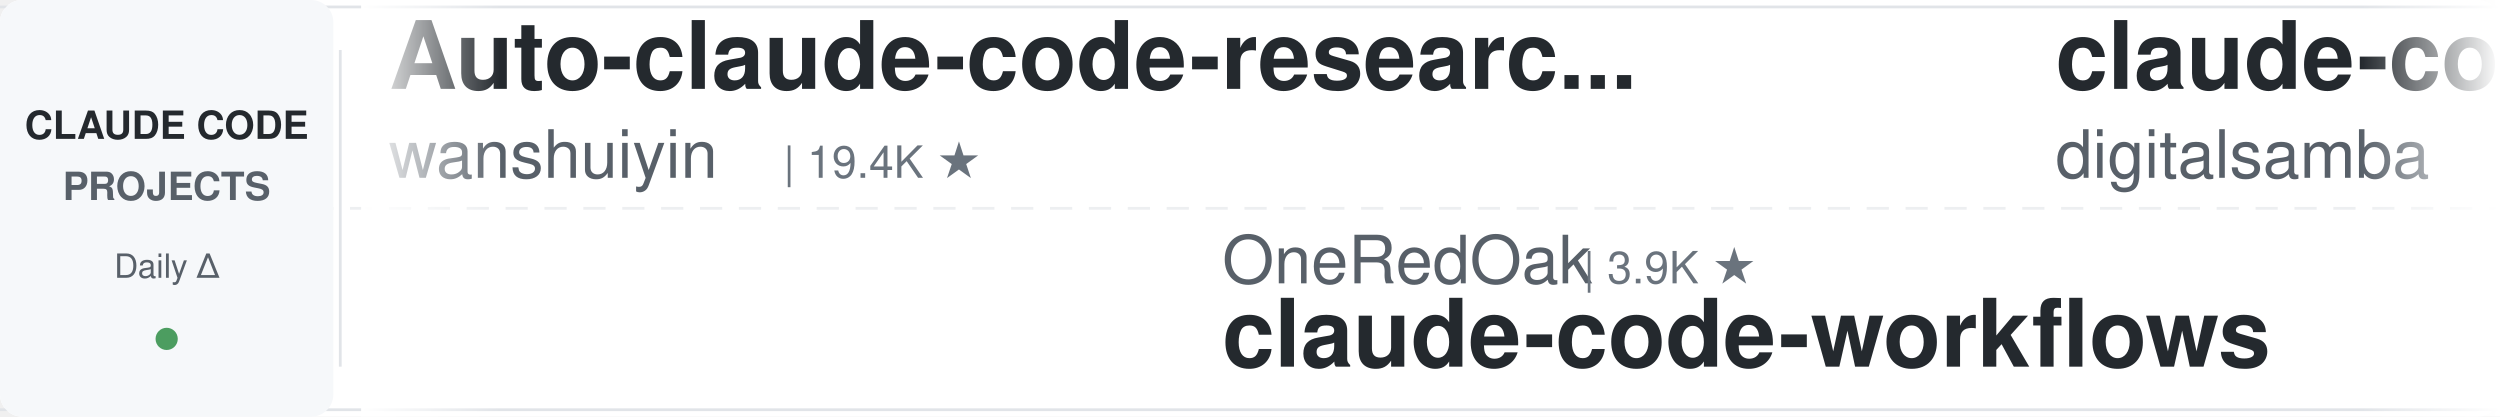
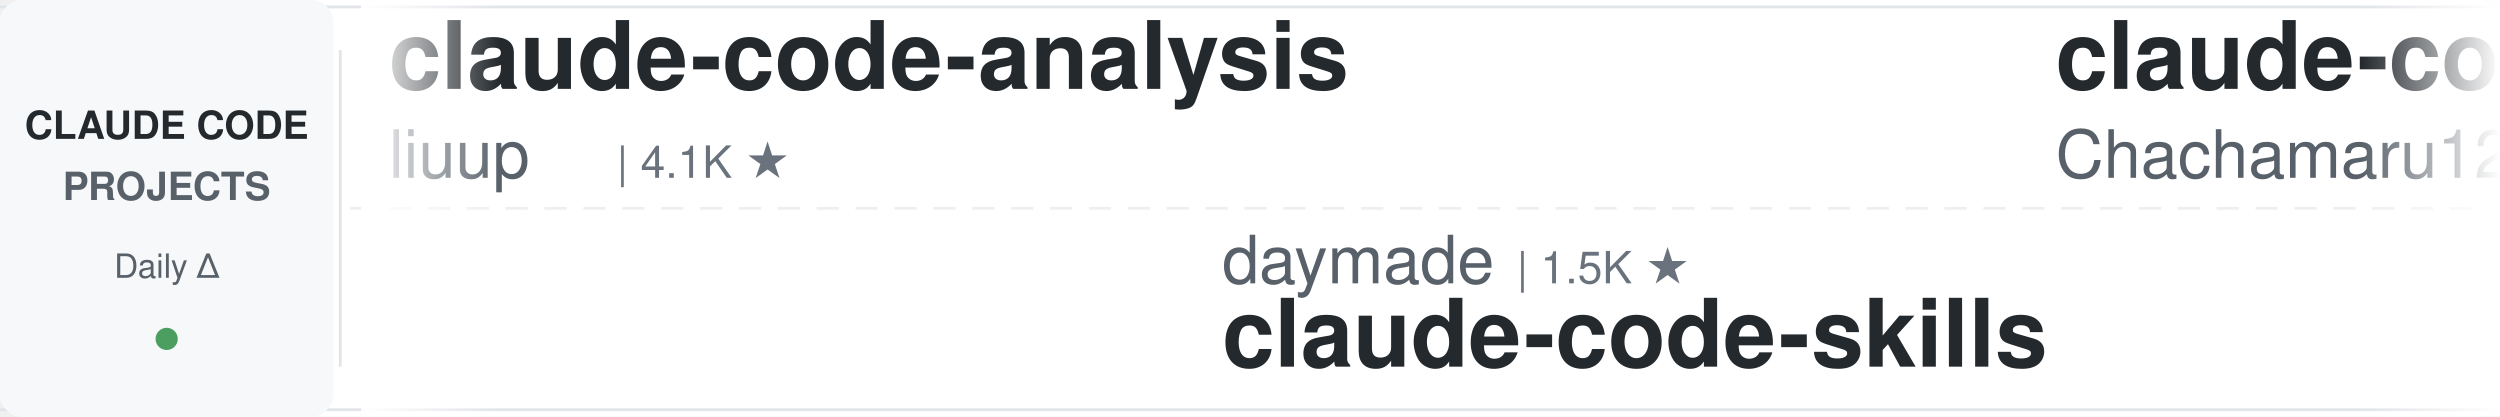
<svg xmlns="http://www.w3.org/2000/svg" width="900" height="150">
  <defs>
    <linearGradient id="leftFade" x1="0%" y1="0%" x2="100%" y2="0%">
      <stop offset="0%" style="stop-color:#ffffff;stop-opacity:1" />
      <stop offset="100%" style="stop-color:#ffffff;stop-opacity:0" />
    </linearGradient>
    <linearGradient id="rightFade" x1="0%" y1="0%" x2="100%" y2="0%">
      <stop offset="0%" style="stop-color:#ffffff;stop-opacity:0" />
      <stop offset="100%" style="stop-color:#ffffff;stop-opacity:1" />
    </linearGradient>
  </defs>
  <rect width="900" height="150" fill="#ffffff" rx="8" />
  <rect x="0" y="2" width="900" height="1" fill="#e1e4e8" />
  <rect x="0" y="147" width="900" height="1" fill="#e1e4e8" />
  <line x1="0" y1="75" x2="900" y2="75" stroke="#e1e4e8" stroke-width="1" stroke-dasharray="8 6" opacity="0.6" />
  <rect x="0" y="0" width="120" height="150" fill="#f6f8fa" rx="8" />
  <text x="60" y="50" font-family="-apple-system, BlinkMacSystemFont, 'Segoe UI', Helvetica, Arial, sans-serif" font-size="14" font-weight="600" fill="#24292e" text-anchor="middle">CLAUDE CODE</text>
  <text x="60" y="72" font-family="-apple-system, BlinkMacSystemFont, 'Segoe UI', Helvetica, Arial, sans-serif" font-size="14" font-weight="600" fill="#586069" text-anchor="middle">PROJECTS</text>
  <text x="60" y="100" font-family="-apple-system, BlinkMacSystemFont, 'Segoe UI', Helvetica, Arial, sans-serif" font-size="12" font-weight="500" fill="#586069" text-anchor="middle">Daily Δ</text>
  <circle cx="60" cy="122" r="4" fill="#22863a" opacity="0.8" />
  <rect x="122" y="18" width="1" height="114" fill="#e1e4e8" />
  <clipPath id="tickerClip">
    <rect x="130" y="0" width="770" height="150" />
  </clipPath>
  <g clip-path="url(#tickerClip)">
    <g id="tickerItems">
      <animateTransform attributeName="transform" attributeType="XML" type="translate" from="0 0" to="-3000 0" dur="54s" repeatCount="indefinite" />
      <g transform="translate(0, 0)">
-         <text x="140" y="32" font-family="-apple-system, BlinkMacSystemFont, 'Segoe UI', Helvetica, Arial, sans-serif" font-size="34" font-weight="600" fill="#24292e">Auto-claude-code-researc...</text>
-         <text x="140" y="64" font-family="-apple-system, BlinkMacSystemFont, 'Segoe UI', Helvetica, Arial, sans-serif" font-size="24" font-weight="400" fill="#586069">wanshuiyin</text>
-         <text x="282" y="64" font-family="-apple-system, BlinkMacSystemFont, 'Segoe UI', Helvetica, Arial, sans-serif" font-size="16" font-weight="500" fill="#6a737d">| 19.4K ★</text>
+         <text x="140" y="32" font-family="-apple-system, BlinkMacSystemFont, 'Segoe UI', Helvetica, Arial, sans-serif" font-size="34" font-weight="600" fill="#24292e">claude-code-analysis</text>
+         <text x="140" y="64" font-family="-apple-system, BlinkMacSystemFont, 'Segoe UI', Helvetica, Arial, sans-serif" font-size="24" font-weight="400" fill="#586069">liuup</text>
+         <text x="222" y="64" font-family="-apple-system, BlinkMacSystemFont, 'Segoe UI', Helvetica, Arial, sans-serif" font-size="16" font-weight="500" fill="#6a737d">| 4.1K ★</text>
      </g>
      <g transform="translate(300, 0)">
-         <text x="140" y="102" font-family="-apple-system, BlinkMacSystemFont, 'Segoe UI', Helvetica, Arial, sans-serif" font-size="24" font-weight="400" fill="#586069">OneRedOak</text>
-         <text x="270" y="102" font-family="-apple-system, BlinkMacSystemFont, 'Segoe UI', Helvetica, Arial, sans-serif" font-size="16" font-weight="500" fill="#6a737d">| 3.9K ★</text>
-         <text x="140" y="132" font-family="-apple-system, BlinkMacSystemFont, 'Segoe UI', Helvetica, Arial, sans-serif" font-size="34" font-weight="600" fill="#24292e">claude-code-workflows</text>
+         <text x="140" y="102" font-family="-apple-system, BlinkMacSystemFont, 'Segoe UI', Helvetica, Arial, sans-serif" font-size="24" font-weight="400" fill="#586069">daymade</text>
+         <text x="246" y="102" font-family="-apple-system, BlinkMacSystemFont, 'Segoe UI', Helvetica, Arial, sans-serif" font-size="16" font-weight="500" fill="#6a737d">| 1.5K ★</text>
+         <text x="140" y="132" font-family="-apple-system, BlinkMacSystemFont, 'Segoe UI', Helvetica, Arial, sans-serif" font-size="34" font-weight="600" fill="#24292e">claude-code-skills</text>
      </g>
      <g transform="translate(600, 0)">
-         <text x="140" y="32" font-family="-apple-system, BlinkMacSystemFont, 'Segoe UI', Helvetica, Arial, sans-serif" font-size="34" font-weight="600" fill="#24292e">claude-code-video-toolki...</text>
-         <text x="140" y="64" font-family="-apple-system, BlinkMacSystemFont, 'Segoe UI', Helvetica, Arial, sans-serif" font-size="24" font-weight="400" fill="#586069">digitalsamba</text>
-         <text x="306" y="64" font-family="-apple-system, BlinkMacSystemFont, 'Segoe UI', Helvetica, Arial, sans-serif" font-size="16" font-weight="500" fill="#6a737d">| 2.6K ★</text>
+         <text x="140" y="32" font-family="-apple-system, BlinkMacSystemFont, 'Segoe UI', Helvetica, Arial, sans-serif" font-size="34" font-weight="600" fill="#24292e">claude-code-harness</text>
+         <text x="140" y="64" font-family="-apple-system, BlinkMacSystemFont, 'Segoe UI', Helvetica, Arial, sans-serif" font-size="24" font-weight="400" fill="#586069">Chachamaru127</text>
+         <text x="318" y="64" font-family="-apple-system, BlinkMacSystemFont, 'Segoe UI', Helvetica, Arial, sans-serif" font-size="16" font-weight="500" fill="#6a737d">| 3.2K ★</text>
      </g>
      <g transform="translate(900, 0)">
-         <text x="140" y="102" font-family="-apple-system, BlinkMacSystemFont, 'Segoe UI', Helvetica, Arial, sans-serif" font-size="24" font-weight="400" fill="#586069">Maciek-roboblog</text>
-         <text x="342" y="102" font-family="-apple-system, BlinkMacSystemFont, 'Segoe UI', Helvetica, Arial, sans-serif" font-size="16" font-weight="500" fill="#6a737d">| 8.8K ★</text>
-         <text x="140" y="132" font-family="-apple-system, BlinkMacSystemFont, 'Segoe UI', Helvetica, Arial, sans-serif" font-size="34" font-weight="600" fill="#24292e">Claude-Code-Usage-Monito...</text>
+         <text x="140" y="102" font-family="-apple-system, BlinkMacSystemFont, 'Segoe UI', Helvetica, Arial, sans-serif" font-size="24" font-weight="400" fill="#586069">disler</text>
+         <text x="234" y="102" font-family="-apple-system, BlinkMacSystemFont, 'Segoe UI', Helvetica, Arial, sans-serif" font-size="16" font-weight="500" fill="#6a737d">| 4.0K ★</text>
+         <text x="140" y="132" font-family="-apple-system, BlinkMacSystemFont, 'Segoe UI', Helvetica, Arial, sans-serif" font-size="34" font-weight="600" fill="#24292e">claude-code-hooks-master...</text>
      </g>
      <g transform="translate(1200, 0)">
-         <text x="140" y="32" font-family="-apple-system, BlinkMacSystemFont, 'Segoe UI', Helvetica, Arial, sans-serif" font-size="34" font-weight="600" fill="#24292e">claude-code-proxy</text>
-         <text x="140" y="64" font-family="-apple-system, BlinkMacSystemFont, 'Segoe UI', Helvetica, Arial, sans-serif" font-size="24" font-weight="400" fill="#586069">fuergaosi233</text>
-         <text x="306" y="64" font-family="-apple-system, BlinkMacSystemFont, 'Segoe UI', Helvetica, Arial, sans-serif" font-size="16" font-weight="500" fill="#6a737d">| 2.8K ★</text>
+         <text x="140" y="32" font-family="-apple-system, BlinkMacSystemFont, 'Segoe UI', Helvetica, Arial, sans-serif" font-size="34" font-weight="600" fill="#24292e">claude-code-workflows</text>
+         <text x="140" y="64" font-family="-apple-system, BlinkMacSystemFont, 'Segoe UI', Helvetica, Arial, sans-serif" font-size="24" font-weight="400" fill="#586069">OneRedOak</text>
+         <text x="270" y="64" font-family="-apple-system, BlinkMacSystemFont, 'Segoe UI', Helvetica, Arial, sans-serif" font-size="16" font-weight="500" fill="#6a737d">| 3.9K ★</text>
      </g>
      <g transform="translate(1500, 0)">
-         <text x="140" y="102" font-family="-apple-system, BlinkMacSystemFont, 'Segoe UI', Helvetica, Arial, sans-serif" font-size="24" font-weight="400" fill="#586069">nicedreamzapp</text>
-         <text x="318" y="102" font-family="-apple-system, BlinkMacSystemFont, 'Segoe UI', Helvetica, Arial, sans-serif" font-size="16" font-weight="500" fill="#6a737d">| 3.5K ★</text>
-         <text x="140" y="132" font-family="-apple-system, BlinkMacSystemFont, 'Segoe UI', Helvetica, Arial, sans-serif" font-size="34" font-weight="600" fill="#24292e">claude-code-local</text>
+         <text x="140" y="102" font-family="-apple-system, BlinkMacSystemFont, 'Segoe UI', Helvetica, Arial, sans-serif" font-size="24" font-weight="400" fill="#586069">https-deeplearning-ai</text>
+         <text x="414" y="102" font-family="-apple-system, BlinkMacSystemFont, 'Segoe UI', Helvetica, Arial, sans-serif" font-size="16" font-weight="500" fill="#6a737d">| 563 ★</text>
+         <text x="140" y="132" font-family="-apple-system, BlinkMacSystemFont, 'Segoe UI', Helvetica, Arial, sans-serif" font-size="34" font-weight="600" fill="#24292e">sc-claude-code-files</text>
      </g>
      <g transform="translate(1800, 0)">
-         <text x="140" y="32" font-family="-apple-system, BlinkMacSystemFont, 'Segoe UI', Helvetica, Arial, sans-serif" font-size="34" font-weight="600" fill="#24292e">claude-code-showcase</text>
-         <text x="140" y="64" font-family="-apple-system, BlinkMacSystemFont, 'Segoe UI', Helvetica, Arial, sans-serif" font-size="24" font-weight="400" fill="#586069">ChrisWiles</text>
-         <text x="282" y="64" font-family="-apple-system, BlinkMacSystemFont, 'Segoe UI', Helvetica, Arial, sans-serif" font-size="16" font-weight="500" fill="#6a737d">| 6.1K ★</text>
+         <text x="140" y="32" font-family="-apple-system, BlinkMacSystemFont, 'Segoe UI', Helvetica, Arial, sans-serif" font-size="34" font-weight="600" fill="#24292e">claude-code-reverse</text>
+         <text x="140" y="64" font-family="-apple-system, BlinkMacSystemFont, 'Segoe UI', Helvetica, Arial, sans-serif" font-size="24" font-weight="400" fill="#586069">Yuyz0112</text>
+         <text x="258" y="64" font-family="-apple-system, BlinkMacSystemFont, 'Segoe UI', Helvetica, Arial, sans-serif" font-size="16" font-weight="500" fill="#6a737d">| 2.5K ★</text>
      </g>
      <g transform="translate(2100, 0)">
-         <text x="140" y="102" font-family="-apple-system, BlinkMacSystemFont, 'Segoe UI', Helvetica, Arial, sans-serif" font-size="24" font-weight="400" fill="#586069">VoltAgent</text>
-         <text x="270" y="102" font-family="-apple-system, BlinkMacSystemFont, 'Segoe UI', Helvetica, Arial, sans-serif" font-size="16" font-weight="500" fill="#6a737d">| 26.6K ★</text>
-         <text x="140" y="132" font-family="-apple-system, BlinkMacSystemFont, 'Segoe UI', Helvetica, Arial, sans-serif" font-size="34" font-weight="600" fill="#24292e">awesome-claude-code-suba...</text>
+         <text x="140" y="102" font-family="-apple-system, BlinkMacSystemFont, 'Segoe UI', Helvetica, Arial, sans-serif" font-size="24" font-weight="400" fill="#586069">frankbria</text>
+         <text x="270" y="102" font-family="-apple-system, BlinkMacSystemFont, 'Segoe UI', Helvetica, Arial, sans-serif" font-size="16" font-weight="500" fill="#6a737d">| 9.7K ★</text>
+         <text x="140" y="132" font-family="-apple-system, BlinkMacSystemFont, 'Segoe UI', Helvetica, Arial, sans-serif" font-size="34" font-weight="600" fill="#24292e">ralph-claude-code</text>
      </g>
      <g transform="translate(2400, 0)">
-         <text x="140" y="32" font-family="-apple-system, BlinkMacSystemFont, 'Segoe UI', Helvetica, Arial, sans-serif" font-size="34" font-weight="600" fill="#24292e">claude-coder</text>
-         <text x="140" y="64" font-family="-apple-system, BlinkMacSystemFont, 'Segoe UI', Helvetica, Arial, sans-serif" font-size="24" font-weight="400" fill="#586069">kodu-ai</text>
-         <text x="246" y="64" font-family="-apple-system, BlinkMacSystemFont, 'Segoe UI', Helvetica, Arial, sans-serif" font-size="16" font-weight="500" fill="#6a737d">| 5.2K ★</text>
+         <text x="140" y="32" font-family="-apple-system, BlinkMacSystemFont, 'Segoe UI', Helvetica, Arial, sans-serif" font-size="34" font-weight="600" fill="#24292e">claude-code-templates</text>
+         <text x="140" y="64" font-family="-apple-system, BlinkMacSystemFont, 'Segoe UI', Helvetica, Arial, sans-serif" font-size="24" font-weight="400" fill="#586069">davila7</text>
+         <text x="246" y="64" font-family="-apple-system, BlinkMacSystemFont, 'Segoe UI', Helvetica, Arial, sans-serif" font-size="16" font-weight="500" fill="#6a737d">| 33.9K ★</text>
      </g>
      <g transform="translate(2700, 0)">
-         <text x="140" y="102" font-family="-apple-system, BlinkMacSystemFont, 'Segoe UI', Helvetica, Arial, sans-serif" font-size="24" font-weight="400" fill="#586069">mrpaidsocial</text>
-         <text x="306" y="102" font-family="-apple-system, BlinkMacSystemFont, 'Segoe UI', Helvetica, Arial, sans-serif" font-size="16" font-weight="500" fill="#6a737d">| 1.7K ★</text>
-         <text x="140" y="132" font-family="-apple-system, BlinkMacSystemFont, 'Segoe UI', Helvetica, Arial, sans-serif" font-size="34" font-weight="600" fill="#24292e">arcads-claude-code-mrpai...</text>
+         <text x="140" y="102" font-family="-apple-system, BlinkMacSystemFont, 'Segoe UI', Helvetica, Arial, sans-serif" font-size="24" font-weight="400" fill="#586069">anthropics</text>
+         <text x="282" y="102" font-family="-apple-system, BlinkMacSystemFont, 'Segoe UI', Helvetica, Arial, sans-serif" font-size="16" font-weight="500" fill="#6a737d">| 10.0K ★</text>
+         <text x="140" y="132" font-family="-apple-system, BlinkMacSystemFont, 'Segoe UI', Helvetica, Arial, sans-serif" font-size="34" font-weight="600" fill="#24292e">claude-code-action</text>
      </g>
      <g transform="translate(3000, 0)">
-         <text x="140" y="32" font-family="-apple-system, BlinkMacSystemFont, 'Segoe UI', Helvetica, Arial, sans-serif" font-size="34" font-weight="600" fill="#24292e">Auto-claude-code-researc...</text>
-         <text x="140" y="64" font-family="-apple-system, BlinkMacSystemFont, 'Segoe UI', Helvetica, Arial, sans-serif" font-size="24" font-weight="400" fill="#586069">wanshuiyin</text>
-         <text x="282" y="64" font-family="-apple-system, BlinkMacSystemFont, 'Segoe UI', Helvetica, Arial, sans-serif" font-size="16" font-weight="500" fill="#6a737d">| 19.4K ★</text>
+         <text x="140" y="32" font-family="-apple-system, BlinkMacSystemFont, 'Segoe UI', Helvetica, Arial, sans-serif" font-size="34" font-weight="600" fill="#24292e">claude-code-analysis</text>
+         <text x="140" y="64" font-family="-apple-system, BlinkMacSystemFont, 'Segoe UI', Helvetica, Arial, sans-serif" font-size="24" font-weight="400" fill="#586069">liuup</text>
+         <text x="222" y="64" font-family="-apple-system, BlinkMacSystemFont, 'Segoe UI', Helvetica, Arial, sans-serif" font-size="16" font-weight="500" fill="#6a737d">| 4.1K ★</text>
      </g>
      <g transform="translate(3300, 0)">
-         <text x="140" y="102" font-family="-apple-system, BlinkMacSystemFont, 'Segoe UI', Helvetica, Arial, sans-serif" font-size="24" font-weight="400" fill="#586069">OneRedOak</text>
-         <text x="270" y="102" font-family="-apple-system, BlinkMacSystemFont, 'Segoe UI', Helvetica, Arial, sans-serif" font-size="16" font-weight="500" fill="#6a737d">| 3.9K ★</text>
-         <text x="140" y="132" font-family="-apple-system, BlinkMacSystemFont, 'Segoe UI', Helvetica, Arial, sans-serif" font-size="34" font-weight="600" fill="#24292e">claude-code-workflows</text>
+         <text x="140" y="102" font-family="-apple-system, BlinkMacSystemFont, 'Segoe UI', Helvetica, Arial, sans-serif" font-size="24" font-weight="400" fill="#586069">daymade</text>
+         <text x="246" y="102" font-family="-apple-system, BlinkMacSystemFont, 'Segoe UI', Helvetica, Arial, sans-serif" font-size="16" font-weight="500" fill="#6a737d">| 1.5K ★</text>
+         <text x="140" y="132" font-family="-apple-system, BlinkMacSystemFont, 'Segoe UI', Helvetica, Arial, sans-serif" font-size="34" font-weight="600" fill="#24292e">claude-code-skills</text>
      </g>
      <g transform="translate(3600, 0)">
-         <text x="140" y="32" font-family="-apple-system, BlinkMacSystemFont, 'Segoe UI', Helvetica, Arial, sans-serif" font-size="34" font-weight="600" fill="#24292e">claude-code-video-toolki...</text>
-         <text x="140" y="64" font-family="-apple-system, BlinkMacSystemFont, 'Segoe UI', Helvetica, Arial, sans-serif" font-size="24" font-weight="400" fill="#586069">digitalsamba</text>
-         <text x="306" y="64" font-family="-apple-system, BlinkMacSystemFont, 'Segoe UI', Helvetica, Arial, sans-serif" font-size="16" font-weight="500" fill="#6a737d">| 2.6K ★</text>
+         <text x="140" y="32" font-family="-apple-system, BlinkMacSystemFont, 'Segoe UI', Helvetica, Arial, sans-serif" font-size="34" font-weight="600" fill="#24292e">claude-code-harness</text>
+         <text x="140" y="64" font-family="-apple-system, BlinkMacSystemFont, 'Segoe UI', Helvetica, Arial, sans-serif" font-size="24" font-weight="400" fill="#586069">Chachamaru127</text>
+         <text x="318" y="64" font-family="-apple-system, BlinkMacSystemFont, 'Segoe UI', Helvetica, Arial, sans-serif" font-size="16" font-weight="500" fill="#6a737d">| 3.2K ★</text>
      </g>
      <g transform="translate(3900, 0)">
-         <text x="140" y="102" font-family="-apple-system, BlinkMacSystemFont, 'Segoe UI', Helvetica, Arial, sans-serif" font-size="24" font-weight="400" fill="#586069">Maciek-roboblog</text>
-         <text x="342" y="102" font-family="-apple-system, BlinkMacSystemFont, 'Segoe UI', Helvetica, Arial, sans-serif" font-size="16" font-weight="500" fill="#6a737d">| 8.8K ★</text>
-         <text x="140" y="132" font-family="-apple-system, BlinkMacSystemFont, 'Segoe UI', Helvetica, Arial, sans-serif" font-size="34" font-weight="600" fill="#24292e">Claude-Code-Usage-Monito...</text>
+         <text x="140" y="102" font-family="-apple-system, BlinkMacSystemFont, 'Segoe UI', Helvetica, Arial, sans-serif" font-size="24" font-weight="400" fill="#586069">disler</text>
+         <text x="234" y="102" font-family="-apple-system, BlinkMacSystemFont, 'Segoe UI', Helvetica, Arial, sans-serif" font-size="16" font-weight="500" fill="#6a737d">| 4.0K ★</text>
+         <text x="140" y="132" font-family="-apple-system, BlinkMacSystemFont, 'Segoe UI', Helvetica, Arial, sans-serif" font-size="34" font-weight="600" fill="#24292e">claude-code-hooks-master...</text>
      </g>
    </g>
  </g>
  <rect x="130" y="0" width="50" height="150" fill="url(#leftFade)" />
  <rect x="850" y="0" width="50" height="150" fill="url(#rightFade)" />
</svg>
